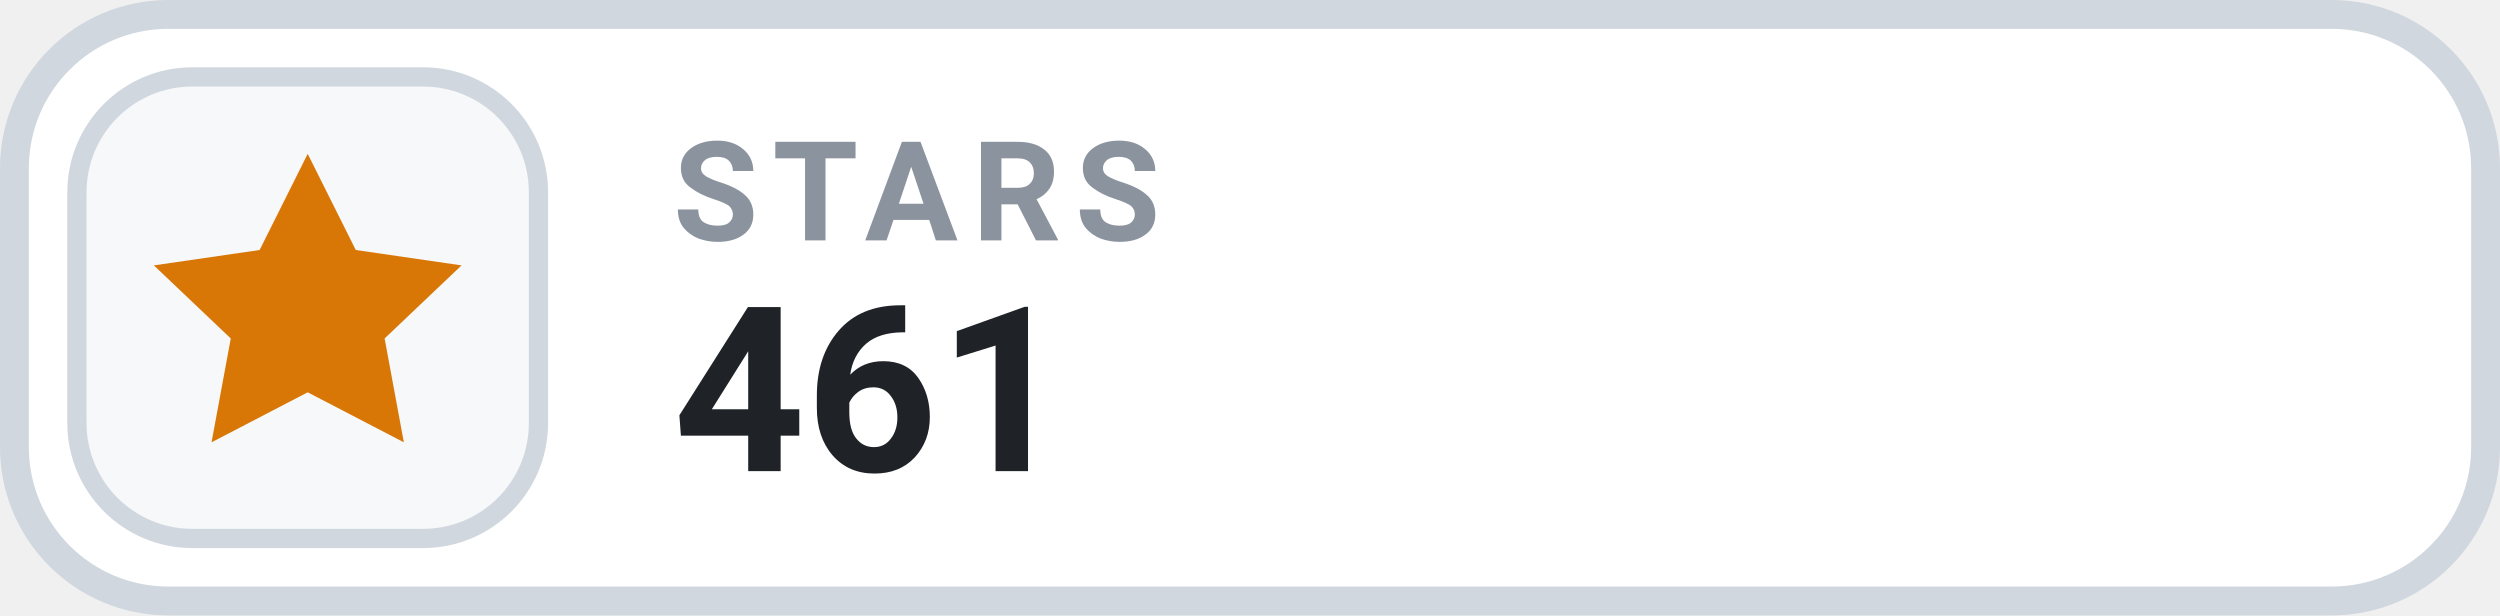
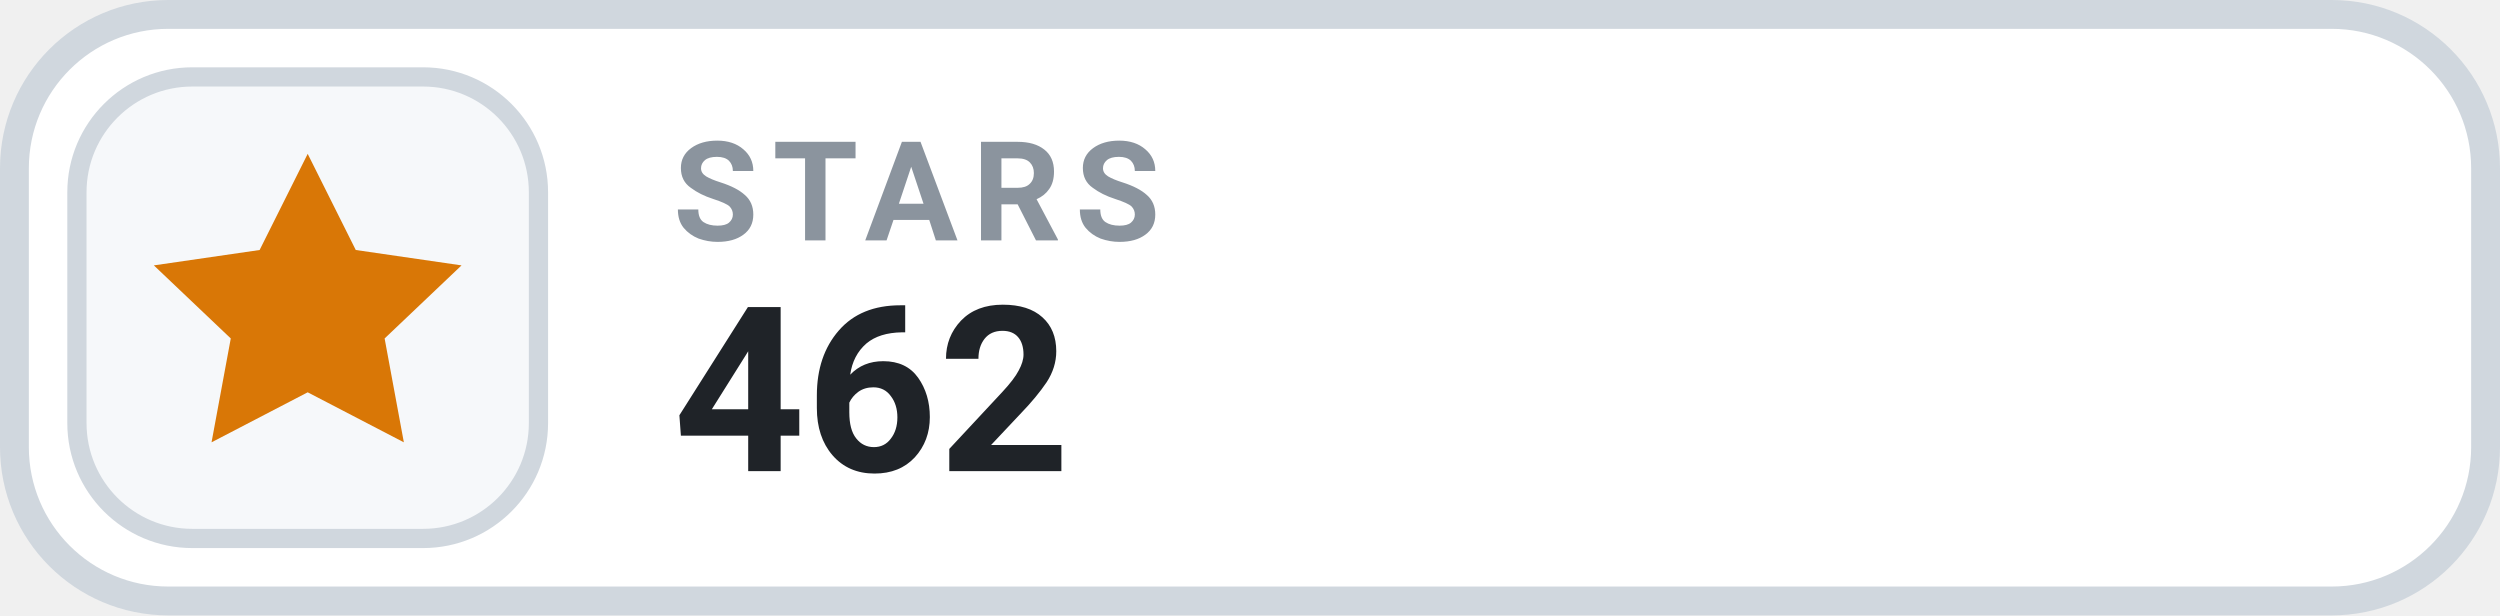
- <svg xmlns="http://www.w3.org/2000/svg" width="130" height="32" viewBox="0 0 130 32" role="img" aria-label="STARS 461">
+ <svg xmlns="http://www.w3.org/2000/svg" width="130" height="32" viewBox="0 0 130 32" role="img" aria-label="STARS 462">
  <rect x=".75" y=".75" width="128.5" height="30.5" rx="8" fill="#FFFFFF" stroke="#D0D7DE" stroke-width="1.5" />
  <rect x="4" y="4" width="24" height="24" rx="6" fill="#F6F8FA" stroke="#D0D7DE" stroke-width="1" />
  <g transform="translate(16 16)" style="color:#D97706;">
    <path d="M0 -8 l2.5 5 5.5 .8 -4 3.8 1 5.4 -5 -2.6 -5 2.6 1 -5.4 -4 -3.8 5.5 -.8 Z" fill="currentColor" />
  </g>
  <text x="35" y="12.5" fill="#8B949E" font-family="-apple-system,BlinkMacSystemFont,'Segoe UI',Roboto,Helvetica,Arial,sans-serif" font-size="7.2" font-weight="700" letter-spacing=".75">STARS</text>
-   <text x="35" y="24.5" fill="#1F2328" font-family="-apple-system,BlinkMacSystemFont,'Segoe UI',Roboto,Helvetica,Arial,sans-serif" font-size="12" font-weight="700">461</text>
+   <text x="35" y="24.5" fill="#1F2328" font-family="-apple-system,BlinkMacSystemFont,'Segoe UI',Roboto,Helvetica,Arial,sans-serif" font-size="12" font-weight="700">462</text>
</svg>
